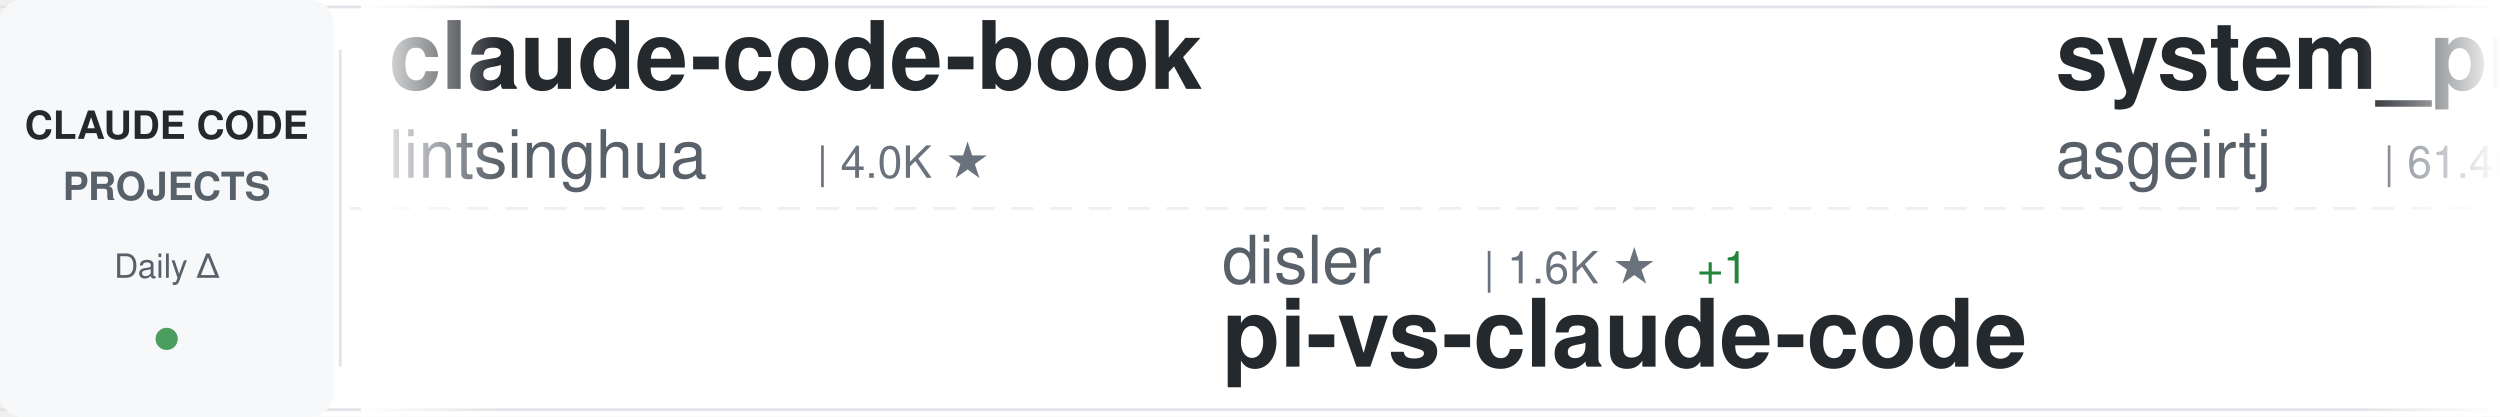
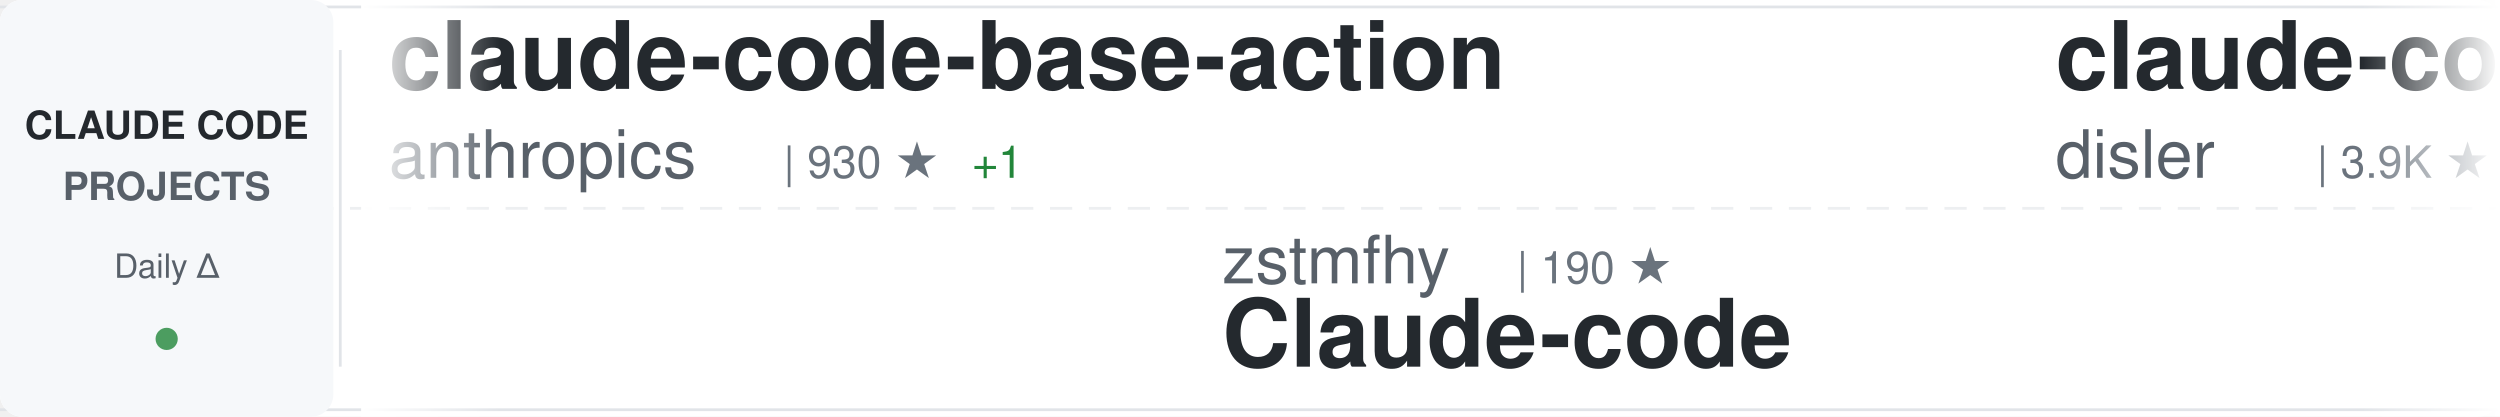
<svg xmlns="http://www.w3.org/2000/svg" width="900" height="150">
  <defs>
    <linearGradient id="awesomeLeftFade" x1="0%" y1="0%" x2="100%" y2="0%">
      <stop offset="0%" style="stop-color:#ffffff;stop-opacity:1" />
      <stop offset="100%" style="stop-color:#ffffff;stop-opacity:0" />
    </linearGradient>
    <linearGradient id="awesomeRightFade" x1="0%" y1="0%" x2="100%" y2="0%">
      <stop offset="0%" style="stop-color:#ffffff;stop-opacity:0" />
      <stop offset="100%" style="stop-color:#ffffff;stop-opacity:1" />
    </linearGradient>
  </defs>
  <rect width="900" height="150" fill="#ffffff" rx="8" />
  <rect x="0" y="2" width="900" height="1" fill="#e1e4e8" />
  <rect x="0" y="147" width="900" height="1" fill="#e1e4e8" />
  <line x1="0" y1="75" x2="900" y2="75" stroke="#e1e4e8" stroke-width="1" stroke-dasharray="8 6" opacity="0.6" />
  <rect x="0" y="0" width="120" height="150" fill="#f6f8fa" rx="8" />
  <text x="60" y="50" font-family="-apple-system, BlinkMacSystemFont, 'Segoe UI', Helvetica, Arial, sans-serif" font-size="14" font-weight="600" fill="#24292e" text-anchor="middle">CLAUDE CODE</text>
  <text x="60" y="72" font-family="-apple-system, BlinkMacSystemFont, 'Segoe UI', Helvetica, Arial, sans-serif" font-size="14" font-weight="600" fill="#586069" text-anchor="middle">PROJECTS</text>
  <text x="60" y="100" font-family="-apple-system, BlinkMacSystemFont, 'Segoe UI', Helvetica, Arial, sans-serif" font-size="12" font-weight="500" fill="#586069" text-anchor="middle">Daily Δ</text>
  <circle cx="60" cy="122" r="4" fill="#22863a" opacity="0.8" />
  <rect x="122" y="18" width="1" height="114" fill="#e1e4e8" />
  <clipPath id="awesomeTickerClip">
    <rect x="130" y="0" width="770" height="150" />
  </clipPath>
  <g clip-path="url(#awesomeTickerClip)">
    <g id="awesomeTickerItems">
      <animateTransform attributeName="transform" attributeType="XML" type="translate" from="0 0" to="-3000 0" dur="54s" repeatCount="indefinite" />
      <g transform="translate(0, 0)">
-         <text x="140" y="32" font-family="-apple-system, BlinkMacSystemFont, 'Segoe UI', Helvetica, Arial, sans-serif" font-size="34" font-weight="600" fill="#24292e">claude-code-book</text>
-         <text x="140" y="64" font-family="-apple-system, BlinkMacSystemFont, 'Segoe UI', Helvetica, Arial, sans-serif" font-size="24" font-weight="400" fill="#586069">lintsinghua</text>
-         <text x="294" y="64" font-family="-apple-system, BlinkMacSystemFont, 'Segoe UI', Helvetica, Arial, sans-serif" font-size="16" font-weight="500" fill="#6a737d">| 4.0K ★</text>
+         <text x="140" y="32" font-family="-apple-system, BlinkMacSystemFont, 'Segoe UI', Helvetica, Arial, sans-serif" font-size="34" font-weight="600" fill="#24292e">claude-code-base-action</text>
+         <text x="140" y="64" font-family="-apple-system, BlinkMacSystemFont, 'Segoe UI', Helvetica, Arial, sans-serif" font-size="24" font-weight="400" fill="#586069">anthropics</text>
+         <text x="282" y="64" font-family="-apple-system, BlinkMacSystemFont, 'Segoe UI', Helvetica, Arial, sans-serif" font-size="16" font-weight="500" fill="#6a737d">| 930 ★</text>
+         <text x="350" y="64" font-family="-apple-system, BlinkMacSystemFont, 'Segoe UI', Helvetica, Arial, sans-serif" font-size="16" font-weight="500" fill="#22863a"> +1</text>
      </g>
      <g transform="translate(300, 0)">
-         <text x="140" y="102" font-family="-apple-system, BlinkMacSystemFont, 'Segoe UI', Helvetica, Arial, sans-serif" font-size="24" font-weight="400" fill="#586069">disler</text>
-         <text x="234" y="102" font-family="-apple-system, BlinkMacSystemFont, 'Segoe UI', Helvetica, Arial, sans-serif" font-size="16" font-weight="500" fill="#6a737d">| 1.6K ★</text>
-         <text x="311" y="102" font-family="-apple-system, BlinkMacSystemFont, 'Segoe UI', Helvetica, Arial, sans-serif" font-size="16" font-weight="500" fill="#22863a"> +1</text>
-         <text x="140" y="132" font-family="-apple-system, BlinkMacSystemFont, 'Segoe UI', Helvetica, Arial, sans-serif" font-size="34" font-weight="600" fill="#24292e">pi-vs-claude-code</text>
+         <text x="140" y="102" font-family="-apple-system, BlinkMacSystemFont, 'Segoe UI', Helvetica, Arial, sans-serif" font-size="24" font-weight="400" fill="#586069">zstmfhy</text>
+         <text x="246" y="102" font-family="-apple-system, BlinkMacSystemFont, 'Segoe UI', Helvetica, Arial, sans-serif" font-size="16" font-weight="500" fill="#6a737d">| 190 ★</text>
+         <text x="140" y="132" font-family="-apple-system, BlinkMacSystemFont, 'Segoe UI', Helvetica, Arial, sans-serif" font-size="34" font-weight="600" fill="#24292e">Claude-code</text>
      </g>
      <g transform="translate(600, 0)">
-         <text x="140" y="32" font-family="-apple-system, BlinkMacSystemFont, 'Segoe UI', Helvetica, Arial, sans-serif" font-size="34" font-weight="600" fill="#24292e">system_prompts_leaks</text>
-         <text x="140" y="64" font-family="-apple-system, BlinkMacSystemFont, 'Segoe UI', Helvetica, Arial, sans-serif" font-size="24" font-weight="400" fill="#586069">asgeirtj</text>
-         <text x="258" y="64" font-family="-apple-system, BlinkMacSystemFont, 'Segoe UI', Helvetica, Arial, sans-serif" font-size="16" font-weight="500" fill="#6a737d">| 61.4K ★</text>
-         <text x="344" y="64" font-family="-apple-system, BlinkMacSystemFont, 'Segoe UI', Helvetica, Arial, sans-serif" font-size="16" font-weight="500" fill="#22863a"> +27</text>
+         <text x="140" y="32" font-family="-apple-system, BlinkMacSystemFont, 'Segoe UI', Helvetica, Arial, sans-serif" font-size="34" font-weight="600" fill="#24292e">claude-code-hooks-master...</text>
+         <text x="140" y="64" font-family="-apple-system, BlinkMacSystemFont, 'Segoe UI', Helvetica, Arial, sans-serif" font-size="24" font-weight="400" fill="#586069">disler</text>
+         <text x="234" y="64" font-family="-apple-system, BlinkMacSystemFont, 'Segoe UI', Helvetica, Arial, sans-serif" font-size="16" font-weight="500" fill="#6a737d">| 3.9K ★</text>
+         <text x="311" y="64" font-family="-apple-system, BlinkMacSystemFont, 'Segoe UI', Helvetica, Arial, sans-serif" font-size="16" font-weight="500" fill="#22863a"> +1</text>
      </g>
      <g transform="translate(900, 0)">
-         <text x="140" y="102" font-family="-apple-system, BlinkMacSystemFont, 'Segoe UI', Helvetica, Arial, sans-serif" font-size="24" font-weight="400" fill="#586069">frankbria</text>
-         <text x="270" y="102" font-family="-apple-system, BlinkMacSystemFont, 'Segoe UI', Helvetica, Arial, sans-serif" font-size="16" font-weight="500" fill="#6a737d">| 9.6K ★</text>
-         <text x="140" y="132" font-family="-apple-system, BlinkMacSystemFont, 'Segoe UI', Helvetica, Arial, sans-serif" font-size="34" font-weight="600" fill="#24292e">ralph-claude-code</text>
+         <text x="140" y="102" font-family="-apple-system, BlinkMacSystemFont, 'Segoe UI', Helvetica, Arial, sans-serif" font-size="24" font-weight="400" fill="#586069">SeemSeam</text>
+         <text x="258" y="102" font-family="-apple-system, BlinkMacSystemFont, 'Segoe UI', Helvetica, Arial, sans-serif" font-size="16" font-weight="500" fill="#6a737d">| 3.3K ★</text>
+         <text x="140" y="132" font-family="-apple-system, BlinkMacSystemFont, 'Segoe UI', Helvetica, Arial, sans-serif" font-size="34" font-weight="600" fill="#24292e">claude_codex_bridge</text>
      </g>
      <g transform="translate(1200, 0)">
-         <text x="140" y="32" font-family="-apple-system, BlinkMacSystemFont, 'Segoe UI', Helvetica, Arial, sans-serif" font-size="34" font-weight="600" fill="#24292e">arcads-claude-code</text>
-         <text x="140" y="64" font-family="-apple-system, BlinkMacSystemFont, 'Segoe UI', Helvetica, Arial, sans-serif" font-size="24" font-weight="400" fill="#586069">krusemediallc</text>
-         <text x="318" y="64" font-family="-apple-system, BlinkMacSystemFont, 'Segoe UI', Helvetica, Arial, sans-serif" font-size="16" font-weight="500" fill="#6a737d">| 1.1K ★</text>
+         <text x="140" y="32" font-family="-apple-system, BlinkMacSystemFont, 'Segoe UI', Helvetica, Arial, sans-serif" font-size="34" font-weight="600" fill="#24292e">ECC</text>
+         <text x="140" y="64" font-family="-apple-system, BlinkMacSystemFont, 'Segoe UI', Helvetica, Arial, sans-serif" font-size="24" font-weight="400" fill="#586069">affaan-m</text>
+         <text x="258" y="64" font-family="-apple-system, BlinkMacSystemFont, 'Segoe UI', Helvetica, Arial, sans-serif" font-size="16" font-weight="500" fill="#6a737d">| 235.8K ★</text>
+         <text x="353" y="64" font-family="-apple-system, BlinkMacSystemFont, 'Segoe UI', Helvetica, Arial, sans-serif" font-size="16" font-weight="500" fill="#22863a"> +104</text>
      </g>
      <g transform="translate(1500, 0)">
-         <text x="140" y="102" font-family="-apple-system, BlinkMacSystemFont, 'Segoe UI', Helvetica, Arial, sans-serif" font-size="24" font-weight="400" fill="#586069">guanshan</text>
-         <text x="258" y="102" font-family="-apple-system, BlinkMacSystemFont, 'Segoe UI', Helvetica, Arial, sans-serif" font-size="16" font-weight="500" fill="#6a737d">| 61 ★</text>
-         <text x="140" y="132" font-family="-apple-system, BlinkMacSystemFont, 'Segoe UI', Helvetica, Arial, sans-serif" font-size="34" font-weight="600" fill="#24292e">ClaudeCode</text>
+         <text x="140" y="102" font-family="-apple-system, BlinkMacSystemFont, 'Segoe UI', Helvetica, Arial, sans-serif" font-size="24" font-weight="400" fill="#586069">Windy3f3f3f3f</text>
+         <text x="318" y="102" font-family="-apple-system, BlinkMacSystemFont, 'Segoe UI', Helvetica, Arial, sans-serif" font-size="16" font-weight="500" fill="#6a737d">| 3.3K ★</text>
+         <text x="395" y="102" font-family="-apple-system, BlinkMacSystemFont, 'Segoe UI', Helvetica, Arial, sans-serif" font-size="16" font-weight="500" fill="#22863a"> +4</text>
+         <text x="140" y="132" font-family="-apple-system, BlinkMacSystemFont, 'Segoe UI', Helvetica, Arial, sans-serif" font-size="34" font-weight="600" fill="#24292e">how-claude-code-works</text>
      </g>
      <g transform="translate(1800, 0)">
-         <text x="140" y="32" font-family="-apple-system, BlinkMacSystemFont, 'Segoe UI', Helvetica, Arial, sans-serif" font-size="34" font-weight="600" fill="#24292e">claude_codex_bridge</text>
-         <text x="140" y="64" font-family="-apple-system, BlinkMacSystemFont, 'Segoe UI', Helvetica, Arial, sans-serif" font-size="24" font-weight="400" fill="#586069">SeemSeam</text>
-         <text x="258" y="64" font-family="-apple-system, BlinkMacSystemFont, 'Segoe UI', Helvetica, Arial, sans-serif" font-size="16" font-weight="500" fill="#6a737d">| 3.3K ★</text>
+         <text x="140" y="32" font-family="-apple-system, BlinkMacSystemFont, 'Segoe UI', Helvetica, Arial, sans-serif" font-size="34" font-weight="600" fill="#24292e">claude-code-security-rev...</text>
+         <text x="140" y="64" font-family="-apple-system, BlinkMacSystemFont, 'Segoe UI', Helvetica, Arial, sans-serif" font-size="24" font-weight="400" fill="#586069">anthropics</text>
+         <text x="282" y="64" font-family="-apple-system, BlinkMacSystemFont, 'Segoe UI', Helvetica, Arial, sans-serif" font-size="16" font-weight="500" fill="#6a737d">| 5.7K ★</text>
+         <text x="359" y="64" font-family="-apple-system, BlinkMacSystemFont, 'Segoe UI', Helvetica, Arial, sans-serif" font-size="16" font-weight="500" fill="#22863a"> +2</text>
      </g>
      <g transform="translate(2100, 0)">
-         <text x="140" y="102" font-family="-apple-system, BlinkMacSystemFont, 'Segoe UI', Helvetica, Arial, sans-serif" font-size="24" font-weight="400" fill="#586069">liuup</text>
-         <text x="222" y="102" font-family="-apple-system, BlinkMacSystemFont, 'Segoe UI', Helvetica, Arial, sans-serif" font-size="16" font-weight="500" fill="#6a737d">| 3.7K ★</text>
-         <text x="299" y="102" font-family="-apple-system, BlinkMacSystemFont, 'Segoe UI', Helvetica, Arial, sans-serif" font-size="16" font-weight="500" fill="#22863a"> +1</text>
-         <text x="140" y="132" font-family="-apple-system, BlinkMacSystemFont, 'Segoe UI', Helvetica, Arial, sans-serif" font-size="34" font-weight="600" fill="#24292e">claude-code-analysis</text>
+         <text x="140" y="102" font-family="-apple-system, BlinkMacSystemFont, 'Segoe UI', Helvetica, Arial, sans-serif" font-size="24" font-weight="400" fill="#586069">VoltAgent</text>
+         <text x="270" y="102" font-family="-apple-system, BlinkMacSystemFont, 'Segoe UI', Helvetica, Arial, sans-serif" font-size="16" font-weight="500" fill="#6a737d">| 23.9K ★</text>
+         <text x="356" y="102" font-family="-apple-system, BlinkMacSystemFont, 'Segoe UI', Helvetica, Arial, sans-serif" font-size="16" font-weight="500" fill="#22863a"> +3</text>
+         <text x="140" y="132" font-family="-apple-system, BlinkMacSystemFont, 'Segoe UI', Helvetica, Arial, sans-serif" font-size="34" font-weight="600" fill="#24292e">awesome-claude-code-suba...</text>
      </g>
      <g transform="translate(2400, 0)">
-         <text x="140" y="32" font-family="-apple-system, BlinkMacSystemFont, 'Segoe UI', Helvetica, Arial, sans-serif" font-size="34" font-weight="600" fill="#24292e">awesome-claude-code-suba...</text>
-         <text x="140" y="64" font-family="-apple-system, BlinkMacSystemFont, 'Segoe UI', Helvetica, Arial, sans-serif" font-size="24" font-weight="400" fill="#586069">VoltAgent</text>
-         <text x="270" y="64" font-family="-apple-system, BlinkMacSystemFont, 'Segoe UI', Helvetica, Arial, sans-serif" font-size="16" font-weight="500" fill="#6a737d">| 23.8K ★</text>
-         <text x="356" y="64" font-family="-apple-system, BlinkMacSystemFont, 'Segoe UI', Helvetica, Arial, sans-serif" font-size="16" font-weight="500" fill="#22863a"> +4</text>
+         <text x="140" y="32" font-family="-apple-system, BlinkMacSystemFont, 'Segoe UI', Helvetica, Arial, sans-serif" font-size="34" font-weight="600" fill="#24292e">claude-code-workflows</text>
+         <text x="140" y="64" font-family="-apple-system, BlinkMacSystemFont, 'Segoe UI', Helvetica, Arial, sans-serif" font-size="24" font-weight="400" fill="#586069">OneRedOak</text>
+         <text x="270" y="64" font-family="-apple-system, BlinkMacSystemFont, 'Segoe UI', Helvetica, Arial, sans-serif" font-size="16" font-weight="500" fill="#6a737d">| 3.9K ★</text>
      </g>
      <g transform="translate(2700, 0)">
-         <text x="140" y="102" font-family="-apple-system, BlinkMacSystemFont, 'Segoe UI', Helvetica, Arial, sans-serif" font-size="24" font-weight="400" fill="#586069">LING71671</text>
-         <text x="270" y="102" font-family="-apple-system, BlinkMacSystemFont, 'Segoe UI', Helvetica, Arial, sans-serif" font-size="16" font-weight="500" fill="#6a737d">| 929 ★</text>
-         <text x="140" y="132" font-family="-apple-system, BlinkMacSystemFont, 'Segoe UI', Helvetica, Arial, sans-serif" font-size="34" font-weight="600" fill="#24292e">Open-ClaudeCode</text>
+         <text x="140" y="102" font-family="-apple-system, BlinkMacSystemFont, 'Segoe UI', Helvetica, Arial, sans-serif" font-size="24" font-weight="400" fill="#586069">ghuntley</text>
+         <text x="258" y="102" font-family="-apple-system, BlinkMacSystemFont, 'Segoe UI', Helvetica, Arial, sans-serif" font-size="16" font-weight="500" fill="#6a737d">| 987 ★</text>
+         <text x="140" y="132" font-family="-apple-system, BlinkMacSystemFont, 'Segoe UI', Helvetica, Arial, sans-serif" font-size="34" font-weight="600" fill="#24292e">claude-code-source-code-...</text>
      </g>
      <g transform="translate(3000, 0)">
-         <text x="140" y="32" font-family="-apple-system, BlinkMacSystemFont, 'Segoe UI', Helvetica, Arial, sans-serif" font-size="34" font-weight="600" fill="#24292e">claude-code-book</text>
-         <text x="140" y="64" font-family="-apple-system, BlinkMacSystemFont, 'Segoe UI', Helvetica, Arial, sans-serif" font-size="24" font-weight="400" fill="#586069">lintsinghua</text>
-         <text x="294" y="64" font-family="-apple-system, BlinkMacSystemFont, 'Segoe UI', Helvetica, Arial, sans-serif" font-size="16" font-weight="500" fill="#6a737d">| 4.0K ★</text>
+         <text x="140" y="32" font-family="-apple-system, BlinkMacSystemFont, 'Segoe UI', Helvetica, Arial, sans-serif" font-size="34" font-weight="600" fill="#24292e">claude-code-base-action</text>
+         <text x="140" y="64" font-family="-apple-system, BlinkMacSystemFont, 'Segoe UI', Helvetica, Arial, sans-serif" font-size="24" font-weight="400" fill="#586069">anthropics</text>
+         <text x="282" y="64" font-family="-apple-system, BlinkMacSystemFont, 'Segoe UI', Helvetica, Arial, sans-serif" font-size="16" font-weight="500" fill="#6a737d">| 930 ★</text>
+         <text x="350" y="64" font-family="-apple-system, BlinkMacSystemFont, 'Segoe UI', Helvetica, Arial, sans-serif" font-size="16" font-weight="500" fill="#22863a"> +1</text>
      </g>
      <g transform="translate(3300, 0)">
-         <text x="140" y="102" font-family="-apple-system, BlinkMacSystemFont, 'Segoe UI', Helvetica, Arial, sans-serif" font-size="24" font-weight="400" fill="#586069">disler</text>
-         <text x="234" y="102" font-family="-apple-system, BlinkMacSystemFont, 'Segoe UI', Helvetica, Arial, sans-serif" font-size="16" font-weight="500" fill="#6a737d">| 1.6K ★</text>
-         <text x="311" y="102" font-family="-apple-system, BlinkMacSystemFont, 'Segoe UI', Helvetica, Arial, sans-serif" font-size="16" font-weight="500" fill="#22863a"> +1</text>
-         <text x="140" y="132" font-family="-apple-system, BlinkMacSystemFont, 'Segoe UI', Helvetica, Arial, sans-serif" font-size="34" font-weight="600" fill="#24292e">pi-vs-claude-code</text>
+         <text x="140" y="102" font-family="-apple-system, BlinkMacSystemFont, 'Segoe UI', Helvetica, Arial, sans-serif" font-size="24" font-weight="400" fill="#586069">zstmfhy</text>
+         <text x="246" y="102" font-family="-apple-system, BlinkMacSystemFont, 'Segoe UI', Helvetica, Arial, sans-serif" font-size="16" font-weight="500" fill="#6a737d">| 190 ★</text>
+         <text x="140" y="132" font-family="-apple-system, BlinkMacSystemFont, 'Segoe UI', Helvetica, Arial, sans-serif" font-size="34" font-weight="600" fill="#24292e">Claude-code</text>
      </g>
      <g transform="translate(3600, 0)">
-         <text x="140" y="32" font-family="-apple-system, BlinkMacSystemFont, 'Segoe UI', Helvetica, Arial, sans-serif" font-size="34" font-weight="600" fill="#24292e">system_prompts_leaks</text>
-         <text x="140" y="64" font-family="-apple-system, BlinkMacSystemFont, 'Segoe UI', Helvetica, Arial, sans-serif" font-size="24" font-weight="400" fill="#586069">asgeirtj</text>
-         <text x="258" y="64" font-family="-apple-system, BlinkMacSystemFont, 'Segoe UI', Helvetica, Arial, sans-serif" font-size="16" font-weight="500" fill="#6a737d">| 61.4K ★</text>
-         <text x="344" y="64" font-family="-apple-system, BlinkMacSystemFont, 'Segoe UI', Helvetica, Arial, sans-serif" font-size="16" font-weight="500" fill="#22863a"> +27</text>
+         <text x="140" y="32" font-family="-apple-system, BlinkMacSystemFont, 'Segoe UI', Helvetica, Arial, sans-serif" font-size="34" font-weight="600" fill="#24292e">claude-code-hooks-master...</text>
+         <text x="140" y="64" font-family="-apple-system, BlinkMacSystemFont, 'Segoe UI', Helvetica, Arial, sans-serif" font-size="24" font-weight="400" fill="#586069">disler</text>
+         <text x="234" y="64" font-family="-apple-system, BlinkMacSystemFont, 'Segoe UI', Helvetica, Arial, sans-serif" font-size="16" font-weight="500" fill="#6a737d">| 3.9K ★</text>
+         <text x="311" y="64" font-family="-apple-system, BlinkMacSystemFont, 'Segoe UI', Helvetica, Arial, sans-serif" font-size="16" font-weight="500" fill="#22863a"> +1</text>
      </g>
      <g transform="translate(3900, 0)">
-         <text x="140" y="102" font-family="-apple-system, BlinkMacSystemFont, 'Segoe UI', Helvetica, Arial, sans-serif" font-size="24" font-weight="400" fill="#586069">frankbria</text>
-         <text x="270" y="102" font-family="-apple-system, BlinkMacSystemFont, 'Segoe UI', Helvetica, Arial, sans-serif" font-size="16" font-weight="500" fill="#6a737d">| 9.6K ★</text>
-         <text x="140" y="132" font-family="-apple-system, BlinkMacSystemFont, 'Segoe UI', Helvetica, Arial, sans-serif" font-size="34" font-weight="600" fill="#24292e">ralph-claude-code</text>
+         <text x="140" y="102" font-family="-apple-system, BlinkMacSystemFont, 'Segoe UI', Helvetica, Arial, sans-serif" font-size="24" font-weight="400" fill="#586069">SeemSeam</text>
+         <text x="258" y="102" font-family="-apple-system, BlinkMacSystemFont, 'Segoe UI', Helvetica, Arial, sans-serif" font-size="16" font-weight="500" fill="#6a737d">| 3.3K ★</text>
+         <text x="140" y="132" font-family="-apple-system, BlinkMacSystemFont, 'Segoe UI', Helvetica, Arial, sans-serif" font-size="34" font-weight="600" fill="#24292e">claude_codex_bridge</text>
      </g>
    </g>
  </g>
  <rect x="130" y="0" width="50" height="150" fill="url(#awesomeLeftFade)" />
  <rect x="850" y="0" width="50" height="150" fill="url(#awesomeRightFade)" />
</svg>
